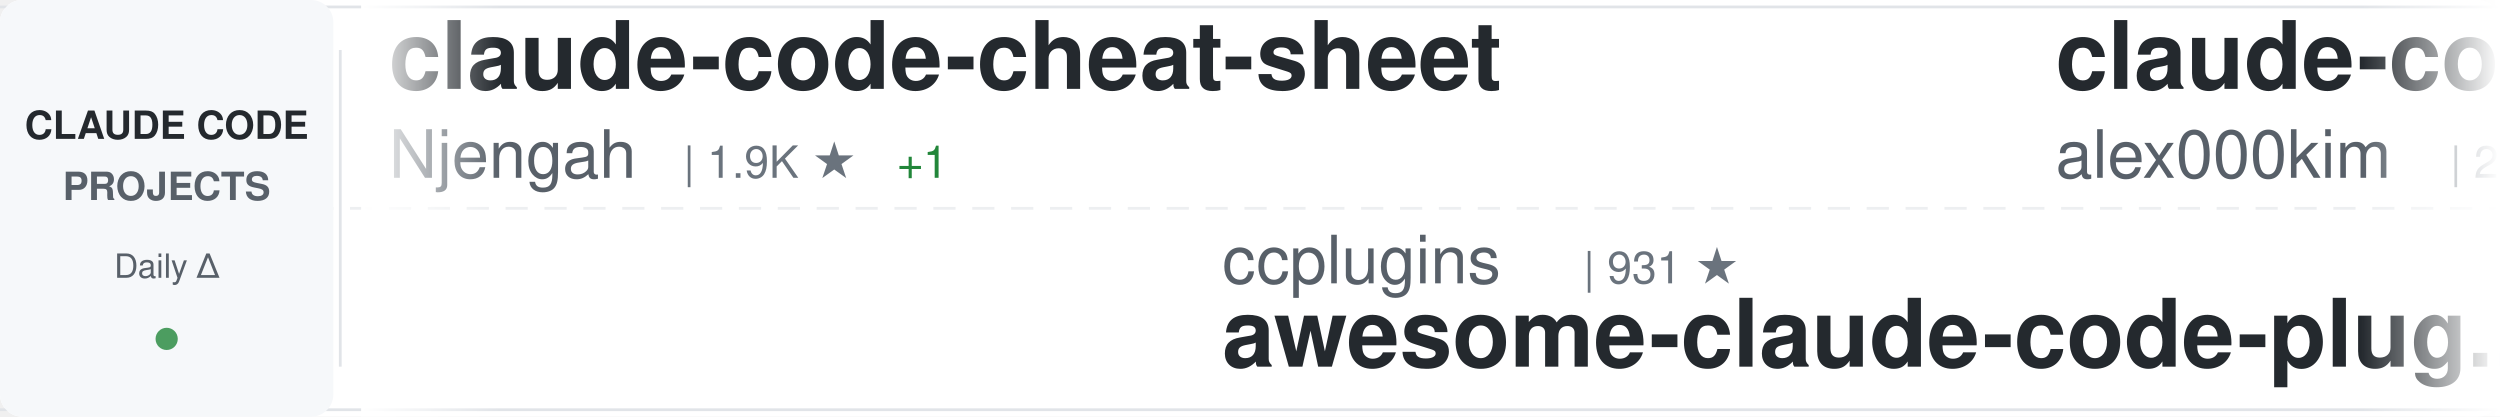
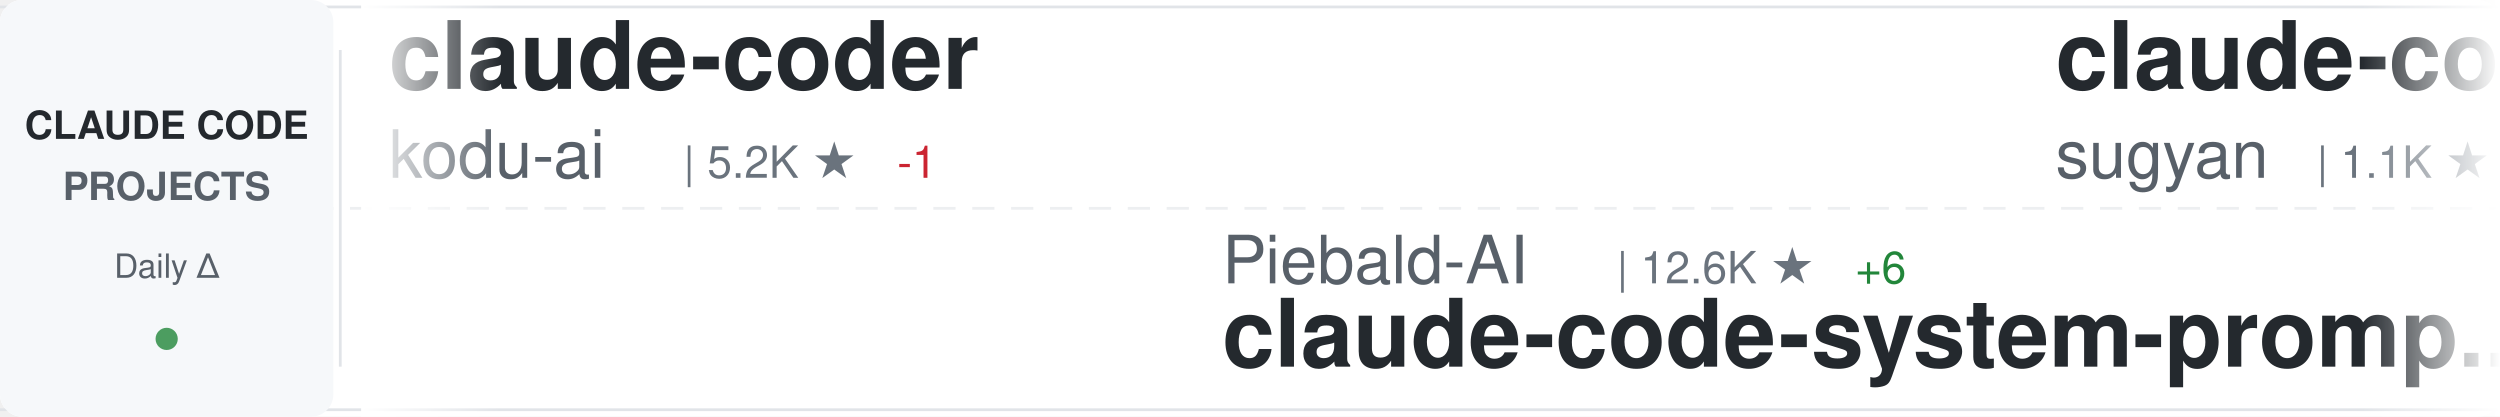
<svg xmlns="http://www.w3.org/2000/svg" width="900" height="150">
  <defs>
    <linearGradient id="awesomeLeftFade" x1="0%" y1="0%" x2="100%" y2="0%">
      <stop offset="0%" style="stop-color:#ffffff;stop-opacity:1" />
      <stop offset="100%" style="stop-color:#ffffff;stop-opacity:0" />
    </linearGradient>
    <linearGradient id="awesomeRightFade" x1="0%" y1="0%" x2="100%" y2="0%">
      <stop offset="0%" style="stop-color:#ffffff;stop-opacity:0" />
      <stop offset="100%" style="stop-color:#ffffff;stop-opacity:1" />
    </linearGradient>
  </defs>
  <rect width="900" height="150" fill="#ffffff" rx="8" />
  <rect x="0" y="2" width="900" height="1" fill="#e1e4e8" />
  <rect x="0" y="147" width="900" height="1" fill="#e1e4e8" />
  <line x1="0" y1="75" x2="900" y2="75" stroke="#e1e4e8" stroke-width="1" stroke-dasharray="8 6" opacity="0.6" />
  <rect x="0" y="0" width="120" height="150" fill="#f6f8fa" rx="8" />
  <text x="60" y="50" font-family="-apple-system, BlinkMacSystemFont, 'Segoe UI', Helvetica, Arial, sans-serif" font-size="14" font-weight="600" fill="#24292e" text-anchor="middle">CLAUDE CODE</text>
  <text x="60" y="72" font-family="-apple-system, BlinkMacSystemFont, 'Segoe UI', Helvetica, Arial, sans-serif" font-size="14" font-weight="600" fill="#586069" text-anchor="middle">PROJECTS</text>
  <text x="60" y="100" font-family="-apple-system, BlinkMacSystemFont, 'Segoe UI', Helvetica, Arial, sans-serif" font-size="12" font-weight="500" fill="#586069" text-anchor="middle">Daily Δ</text>
  <circle cx="60" cy="122" r="4" fill="#22863a" opacity="0.8" />
  <rect x="122" y="18" width="1" height="114" fill="#e1e4e8" />
  <clipPath id="awesomeTickerClip">
    <rect x="130" y="0" width="770" height="150" />
  </clipPath>
  <g clip-path="url(#awesomeTickerClip)">
    <g id="awesomeTickerItems">
      <animateTransform attributeName="transform" attributeType="XML" type="translate" from="0 0" to="-3000 0" dur="54s" repeatCount="indefinite" />
      <g transform="translate(0, 0)">
-         <text x="140" y="32" font-family="-apple-system, BlinkMacSystemFont, 'Segoe UI', Helvetica, Arial, sans-serif" font-size="34" font-weight="600" fill="#24292e">claude-code-cheat-sheet</text>
-         <text x="140" y="64" font-family="-apple-system, BlinkMacSystemFont, 'Segoe UI', Helvetica, Arial, sans-serif" font-size="24" font-weight="400" fill="#586069">Njengah</text>
-         <text x="246" y="64" font-family="-apple-system, BlinkMacSystemFont, 'Segoe UI', Helvetica, Arial, sans-serif" font-size="16" font-weight="500" fill="#6a737d">| 1.9K ★</text>
-         <text x="323" y="64" font-family="-apple-system, BlinkMacSystemFont, 'Segoe UI', Helvetica, Arial, sans-serif" font-size="16" font-weight="500" fill="#22863a"> +1</text>
+         <text x="140" y="32" font-family="-apple-system, BlinkMacSystemFont, 'Segoe UI', Helvetica, Arial, sans-serif" font-size="34" font-weight="600" fill="#24292e">claude-coder</text>
+         <text x="140" y="64" font-family="-apple-system, BlinkMacSystemFont, 'Segoe UI', Helvetica, Arial, sans-serif" font-size="24" font-weight="400" fill="#586069">kodu-ai</text>
+         <text x="246" y="64" font-family="-apple-system, BlinkMacSystemFont, 'Segoe UI', Helvetica, Arial, sans-serif" font-size="16" font-weight="500" fill="#6a737d">| 5.2K ★</text>
+         <text x="323" y="64" font-family="-apple-system, BlinkMacSystemFont, 'Segoe UI', Helvetica, Arial, sans-serif" font-size="16" font-weight="500" fill="#cb2431"> -1</text>
      </g>
      <g transform="translate(300, 0)">
-         <text x="140" y="102" font-family="-apple-system, BlinkMacSystemFont, 'Segoe UI', Helvetica, Arial, sans-serif" font-size="24" font-weight="400" fill="#586069">ccplugins</text>
-         <text x="270" y="102" font-family="-apple-system, BlinkMacSystemFont, 'Segoe UI', Helvetica, Arial, sans-serif" font-size="16" font-weight="500" fill="#6a737d">| 931 ★</text>
-         <text x="140" y="132" font-family="-apple-system, BlinkMacSystemFont, 'Segoe UI', Helvetica, Arial, sans-serif" font-size="34" font-weight="600" fill="#24292e">awesome-claude-code-plug...</text>
+         <text x="140" y="102" font-family="-apple-system, BlinkMacSystemFont, 'Segoe UI', Helvetica, Arial, sans-serif" font-size="24" font-weight="400" fill="#586069">Piebald-AI</text>
+         <text x="282" y="102" font-family="-apple-system, BlinkMacSystemFont, 'Segoe UI', Helvetica, Arial, sans-serif" font-size="16" font-weight="500" fill="#6a737d">| 12.6K ★</text>
+         <text x="368" y="102" font-family="-apple-system, BlinkMacSystemFont, 'Segoe UI', Helvetica, Arial, sans-serif" font-size="16" font-weight="500" fill="#22863a"> +6</text>
+         <text x="140" y="132" font-family="-apple-system, BlinkMacSystemFont, 'Segoe UI', Helvetica, Arial, sans-serif" font-size="34" font-weight="600" fill="#24292e">claude-code-system-promp...</text>
      </g>
      <g transform="translate(600, 0)">
-         <text x="140" y="32" font-family="-apple-system, BlinkMacSystemFont, 'Segoe UI', Helvetica, Arial, sans-serif" font-size="34" font-weight="600" fill="#24292e">claude-code</text>
-         <text x="140" y="64" font-family="-apple-system, BlinkMacSystemFont, 'Segoe UI', Helvetica, Arial, sans-serif" font-size="24" font-weight="400" fill="#586069">alex000kim</text>
-         <text x="282" y="64" font-family="-apple-system, BlinkMacSystemFont, 'Segoe UI', Helvetica, Arial, sans-serif" font-size="16" font-weight="500" fill="#6a737d">| 233 ★</text>
+         <text x="140" y="32" font-family="-apple-system, BlinkMacSystemFont, 'Segoe UI', Helvetica, Arial, sans-serif" font-size="34" font-weight="600" fill="#24292e">claude-code-webui</text>
+         <text x="140" y="64" font-family="-apple-system, BlinkMacSystemFont, 'Segoe UI', Helvetica, Arial, sans-serif" font-size="24" font-weight="400" fill="#586069">sugyan</text>
+         <text x="234" y="64" font-family="-apple-system, BlinkMacSystemFont, 'Segoe UI', Helvetica, Arial, sans-serif" font-size="16" font-weight="500" fill="#6a737d">| 1.1K ★</text>
      </g>
      <g transform="translate(900, 0)">
-         <text x="140" y="102" font-family="-apple-system, BlinkMacSystemFont, 'Segoe UI', Helvetica, Arial, sans-serif" font-size="24" font-weight="400" fill="#586069">mehmoodosman</text>
-         <text x="306" y="102" font-family="-apple-system, BlinkMacSystemFont, 'Segoe UI', Helvetica, Arial, sans-serif" font-size="16" font-weight="500" fill="#6a737d">| 173 ★</text>
+         <text x="140" y="102" font-family="-apple-system, BlinkMacSystemFont, 'Segoe UI', Helvetica, Arial, sans-serif" font-size="24" font-weight="400" fill="#586069">isboyjc</text>
+         <text x="246" y="102" font-family="-apple-system, BlinkMacSystemFont, 'Segoe UI', Helvetica, Arial, sans-serif" font-size="16" font-weight="500" fill="#6a737d">| 162 ★</text>
        <text x="140" y="132" font-family="-apple-system, BlinkMacSystemFont, 'Segoe UI', Helvetica, Arial, sans-serif" font-size="34" font-weight="600" fill="#24292e">claude-code</text>
      </g>
      <g transform="translate(1200, 0)">
-         <text x="140" y="32" font-family="-apple-system, BlinkMacSystemFont, 'Segoe UI', Helvetica, Arial, sans-serif" font-size="34" font-weight="600" fill="#24292e">Claude-code</text>
-         <text x="140" y="64" font-family="-apple-system, BlinkMacSystemFont, 'Segoe UI', Helvetica, Arial, sans-serif" font-size="24" font-weight="400" fill="#586069">fazxes</text>
-         <text x="234" y="64" font-family="-apple-system, BlinkMacSystemFont, 'Segoe UI', Helvetica, Arial, sans-serif" font-size="16" font-weight="500" fill="#6a737d">| 234 ★</text>
-       </g>
-       <g transform="translate(1500, 0)">
-         <text x="140" y="102" font-family="-apple-system, BlinkMacSystemFont, 'Segoe UI', Helvetica, Arial, sans-serif" font-size="24" font-weight="400" fill="#586069">guanshan</text>
-         <text x="258" y="102" font-family="-apple-system, BlinkMacSystemFont, 'Segoe UI', Helvetica, Arial, sans-serif" font-size="16" font-weight="500" fill="#6a737d">| 61 ★</text>
-         <text x="140" y="132" font-family="-apple-system, BlinkMacSystemFont, 'Segoe UI', Helvetica, Arial, sans-serif" font-size="34" font-weight="600" fill="#24292e">ClaudeCode</text>
-       </g>
-       <g transform="translate(1800, 0)">
-         <text x="140" y="32" font-family="-apple-system, BlinkMacSystemFont, 'Segoe UI', Helvetica, Arial, sans-serif" font-size="34" font-weight="600" fill="#24292e">claude-code-templates</text>
-         <text x="140" y="64" font-family="-apple-system, BlinkMacSystemFont, 'Segoe UI', Helvetica, Arial, sans-serif" font-size="24" font-weight="400" fill="#586069">davila7</text>
-         <text x="246" y="64" font-family="-apple-system, BlinkMacSystemFont, 'Segoe UI', Helvetica, Arial, sans-serif" font-size="16" font-weight="500" fill="#6a737d">| 30.5K ★</text>
-         <text x="332" y="64" font-family="-apple-system, BlinkMacSystemFont, 'Segoe UI', Helvetica, Arial, sans-serif" font-size="16" font-weight="500" fill="#22863a"> +4</text>
-       </g>
-       <g transform="translate(2100, 0)">
-         <text x="140" y="102" font-family="-apple-system, BlinkMacSystemFont, 'Segoe UI', Helvetica, Arial, sans-serif" font-size="24" font-weight="400" fill="#586069">rohitg00</text>
-         <text x="258" y="102" font-family="-apple-system, BlinkMacSystemFont, 'Segoe UI', Helvetica, Arial, sans-serif" font-size="16" font-weight="500" fill="#6a737d">| 2.6K ★</text>
-         <text x="335" y="102" font-family="-apple-system, BlinkMacSystemFont, 'Segoe UI', Helvetica, Arial, sans-serif" font-size="16" font-weight="500" fill="#22863a"> +2</text>
-         <text x="140" y="132" font-family="-apple-system, BlinkMacSystemFont, 'Segoe UI', Helvetica, Arial, sans-serif" font-size="34" font-weight="600" fill="#24292e">awesome-claude-code-tool...</text>
-       </g>
-       <g transform="translate(2400, 0)">
        <text x="140" y="32" font-family="-apple-system, BlinkMacSystemFont, 'Segoe UI', Helvetica, Arial, sans-serif" font-size="34" font-weight="600" fill="#24292e">claude-code-source</text>
        <text x="140" y="64" font-family="-apple-system, BlinkMacSystemFont, 'Segoe UI', Helvetica, Arial, sans-serif" font-size="24" font-weight="400" fill="#586069">hangsman</text>
        <text x="258" y="64" font-family="-apple-system, BlinkMacSystemFont, 'Segoe UI', Helvetica, Arial, sans-serif" font-size="16" font-weight="500" fill="#6a737d">| 792 ★</text>
      </g>
+       <g transform="translate(1500, 0)">
+         <text x="140" y="102" font-family="-apple-system, BlinkMacSystemFont, 'Segoe UI', Helvetica, Arial, sans-serif" font-size="24" font-weight="400" fill="#586069">Tinkeringg-Lab</text>
+         <text x="330" y="102" font-family="-apple-system, BlinkMacSystemFont, 'Segoe UI', Helvetica, Arial, sans-serif" font-size="16" font-weight="500" fill="#6a737d">| 212 ★</text>
+         <text x="140" y="132" font-family="-apple-system, BlinkMacSystemFont, 'Segoe UI', Helvetica, Arial, sans-serif" font-size="34" font-weight="600" fill="#24292e">claude-code</text>
+       </g>
+       <g transform="translate(1800, 0)">
+         <text x="140" y="32" font-family="-apple-system, BlinkMacSystemFont, 'Segoe UI', Helvetica, Arial, sans-serif" font-size="34" font-weight="600" fill="#24292e">Claude-Code</text>
+         <text x="140" y="64" font-family="-apple-system, BlinkMacSystemFont, 'Segoe UI', Helvetica, Arial, sans-serif" font-size="24" font-weight="400" fill="#586069">OrcaWhisper</text>
+         <text x="294" y="64" font-family="-apple-system, BlinkMacSystemFont, 'Segoe UI', Helvetica, Arial, sans-serif" font-size="16" font-weight="500" fill="#6a737d">| 93 ★</text>
+       </g>
+       <g transform="translate(2100, 0)">
+         <text x="140" y="102" font-family="-apple-system, BlinkMacSystemFont, 'Segoe UI', Helvetica, Arial, sans-serif" font-size="24" font-weight="400" fill="#586069">liuup</text>
+         <text x="222" y="102" font-family="-apple-system, BlinkMacSystemFont, 'Segoe UI', Helvetica, Arial, sans-serif" font-size="16" font-weight="500" fill="#6a737d">| 3.9K ★</text>
+         <text x="299" y="102" font-family="-apple-system, BlinkMacSystemFont, 'Segoe UI', Helvetica, Arial, sans-serif" font-size="16" font-weight="500" fill="#22863a"> +2</text>
+         <text x="140" y="132" font-family="-apple-system, BlinkMacSystemFont, 'Segoe UI', Helvetica, Arial, sans-serif" font-size="34" font-weight="600" fill="#24292e">claude-code-analysis</text>
+       </g>
+       <g transform="translate(2400, 0)">
+         <text x="140" y="32" font-family="-apple-system, BlinkMacSystemFont, 'Segoe UI', Helvetica, Arial, sans-serif" font-size="34" font-weight="600" fill="#24292e">arcads-claude-code</text>
+         <text x="140" y="64" font-family="-apple-system, BlinkMacSystemFont, 'Segoe UI', Helvetica, Arial, sans-serif" font-size="24" font-weight="400" fill="#586069">krusemediallc</text>
+         <text x="318" y="64" font-family="-apple-system, BlinkMacSystemFont, 'Segoe UI', Helvetica, Arial, sans-serif" font-size="16" font-weight="500" fill="#6a737d">| 1.5K ★</text>
+         <text x="395" y="64" font-family="-apple-system, BlinkMacSystemFont, 'Segoe UI', Helvetica, Arial, sans-serif" font-size="16" font-weight="500" fill="#22863a"> +1</text>
+       </g>
      <g transform="translate(2700, 0)">
-         <text x="140" y="102" font-family="-apple-system, BlinkMacSystemFont, 'Segoe UI', Helvetica, Arial, sans-serif" font-size="24" font-weight="400" fill="#586069">WorldFlowAI</text>
-         <text x="294" y="102" font-family="-apple-system, BlinkMacSystemFont, 'Segoe UI', Helvetica, Arial, sans-serif" font-size="16" font-weight="500" fill="#6a737d">| 2.0K ★</text>
-         <text x="371" y="102" font-family="-apple-system, BlinkMacSystemFont, 'Segoe UI', Helvetica, Arial, sans-serif" font-size="16" font-weight="500" fill="#22863a"> +16</text>
-         <text x="140" y="132" font-family="-apple-system, BlinkMacSystemFont, 'Segoe UI', Helvetica, Arial, sans-serif" font-size="34" font-weight="600" fill="#24292e">everything-claude-code</text>
+         <text x="140" y="102" font-family="-apple-system, BlinkMacSystemFont, 'Segoe UI', Helvetica, Arial, sans-serif" font-size="24" font-weight="400" fill="#586069">xorespesp</text>
+         <text x="270" y="102" font-family="-apple-system, BlinkMacSystemFont, 'Segoe UI', Helvetica, Arial, sans-serif" font-size="16" font-weight="500" fill="#6a737d">| 231 ★</text>
+         <text x="140" y="132" font-family="-apple-system, BlinkMacSystemFont, 'Segoe UI', Helvetica, Arial, sans-serif" font-size="34" font-weight="600" fill="#24292e">claude-code</text>
      </g>
      <g transform="translate(3000, 0)">
-         <text x="140" y="32" font-family="-apple-system, BlinkMacSystemFont, 'Segoe UI', Helvetica, Arial, sans-serif" font-size="34" font-weight="600" fill="#24292e">claude-code-cheat-sheet</text>
-         <text x="140" y="64" font-family="-apple-system, BlinkMacSystemFont, 'Segoe UI', Helvetica, Arial, sans-serif" font-size="24" font-weight="400" fill="#586069">Njengah</text>
-         <text x="246" y="64" font-family="-apple-system, BlinkMacSystemFont, 'Segoe UI', Helvetica, Arial, sans-serif" font-size="16" font-weight="500" fill="#6a737d">| 1.9K ★</text>
-         <text x="323" y="64" font-family="-apple-system, BlinkMacSystemFont, 'Segoe UI', Helvetica, Arial, sans-serif" font-size="16" font-weight="500" fill="#22863a"> +1</text>
+         <text x="140" y="32" font-family="-apple-system, BlinkMacSystemFont, 'Segoe UI', Helvetica, Arial, sans-serif" font-size="34" font-weight="600" fill="#24292e">claude-coder</text>
+         <text x="140" y="64" font-family="-apple-system, BlinkMacSystemFont, 'Segoe UI', Helvetica, Arial, sans-serif" font-size="24" font-weight="400" fill="#586069">kodu-ai</text>
+         <text x="246" y="64" font-family="-apple-system, BlinkMacSystemFont, 'Segoe UI', Helvetica, Arial, sans-serif" font-size="16" font-weight="500" fill="#6a737d">| 5.2K ★</text>
+         <text x="323" y="64" font-family="-apple-system, BlinkMacSystemFont, 'Segoe UI', Helvetica, Arial, sans-serif" font-size="16" font-weight="500" fill="#cb2431"> -1</text>
      </g>
      <g transform="translate(3300, 0)">
-         <text x="140" y="102" font-family="-apple-system, BlinkMacSystemFont, 'Segoe UI', Helvetica, Arial, sans-serif" font-size="24" font-weight="400" fill="#586069">ccplugins</text>
-         <text x="270" y="102" font-family="-apple-system, BlinkMacSystemFont, 'Segoe UI', Helvetica, Arial, sans-serif" font-size="16" font-weight="500" fill="#6a737d">| 931 ★</text>
-         <text x="140" y="132" font-family="-apple-system, BlinkMacSystemFont, 'Segoe UI', Helvetica, Arial, sans-serif" font-size="34" font-weight="600" fill="#24292e">awesome-claude-code-plug...</text>
+         <text x="140" y="102" font-family="-apple-system, BlinkMacSystemFont, 'Segoe UI', Helvetica, Arial, sans-serif" font-size="24" font-weight="400" fill="#586069">Piebald-AI</text>
+         <text x="282" y="102" font-family="-apple-system, BlinkMacSystemFont, 'Segoe UI', Helvetica, Arial, sans-serif" font-size="16" font-weight="500" fill="#6a737d">| 12.6K ★</text>
+         <text x="368" y="102" font-family="-apple-system, BlinkMacSystemFont, 'Segoe UI', Helvetica, Arial, sans-serif" font-size="16" font-weight="500" fill="#22863a"> +6</text>
+         <text x="140" y="132" font-family="-apple-system, BlinkMacSystemFont, 'Segoe UI', Helvetica, Arial, sans-serif" font-size="34" font-weight="600" fill="#24292e">claude-code-system-promp...</text>
      </g>
      <g transform="translate(3600, 0)">
-         <text x="140" y="32" font-family="-apple-system, BlinkMacSystemFont, 'Segoe UI', Helvetica, Arial, sans-serif" font-size="34" font-weight="600" fill="#24292e">claude-code</text>
-         <text x="140" y="64" font-family="-apple-system, BlinkMacSystemFont, 'Segoe UI', Helvetica, Arial, sans-serif" font-size="24" font-weight="400" fill="#586069">alex000kim</text>
-         <text x="282" y="64" font-family="-apple-system, BlinkMacSystemFont, 'Segoe UI', Helvetica, Arial, sans-serif" font-size="16" font-weight="500" fill="#6a737d">| 233 ★</text>
+         <text x="140" y="32" font-family="-apple-system, BlinkMacSystemFont, 'Segoe UI', Helvetica, Arial, sans-serif" font-size="34" font-weight="600" fill="#24292e">claude-code-webui</text>
+         <text x="140" y="64" font-family="-apple-system, BlinkMacSystemFont, 'Segoe UI', Helvetica, Arial, sans-serif" font-size="24" font-weight="400" fill="#586069">sugyan</text>
+         <text x="234" y="64" font-family="-apple-system, BlinkMacSystemFont, 'Segoe UI', Helvetica, Arial, sans-serif" font-size="16" font-weight="500" fill="#6a737d">| 1.1K ★</text>
      </g>
      <g transform="translate(3900, 0)">
-         <text x="140" y="102" font-family="-apple-system, BlinkMacSystemFont, 'Segoe UI', Helvetica, Arial, sans-serif" font-size="24" font-weight="400" fill="#586069">mehmoodosman</text>
-         <text x="306" y="102" font-family="-apple-system, BlinkMacSystemFont, 'Segoe UI', Helvetica, Arial, sans-serif" font-size="16" font-weight="500" fill="#6a737d">| 173 ★</text>
+         <text x="140" y="102" font-family="-apple-system, BlinkMacSystemFont, 'Segoe UI', Helvetica, Arial, sans-serif" font-size="24" font-weight="400" fill="#586069">isboyjc</text>
+         <text x="246" y="102" font-family="-apple-system, BlinkMacSystemFont, 'Segoe UI', Helvetica, Arial, sans-serif" font-size="16" font-weight="500" fill="#6a737d">| 162 ★</text>
        <text x="140" y="132" font-family="-apple-system, BlinkMacSystemFont, 'Segoe UI', Helvetica, Arial, sans-serif" font-size="34" font-weight="600" fill="#24292e">claude-code</text>
      </g>
    </g>
  </g>
  <rect x="130" y="0" width="50" height="150" fill="url(#awesomeLeftFade)" />
  <rect x="850" y="0" width="50" height="150" fill="url(#awesomeRightFade)" />
</svg>
